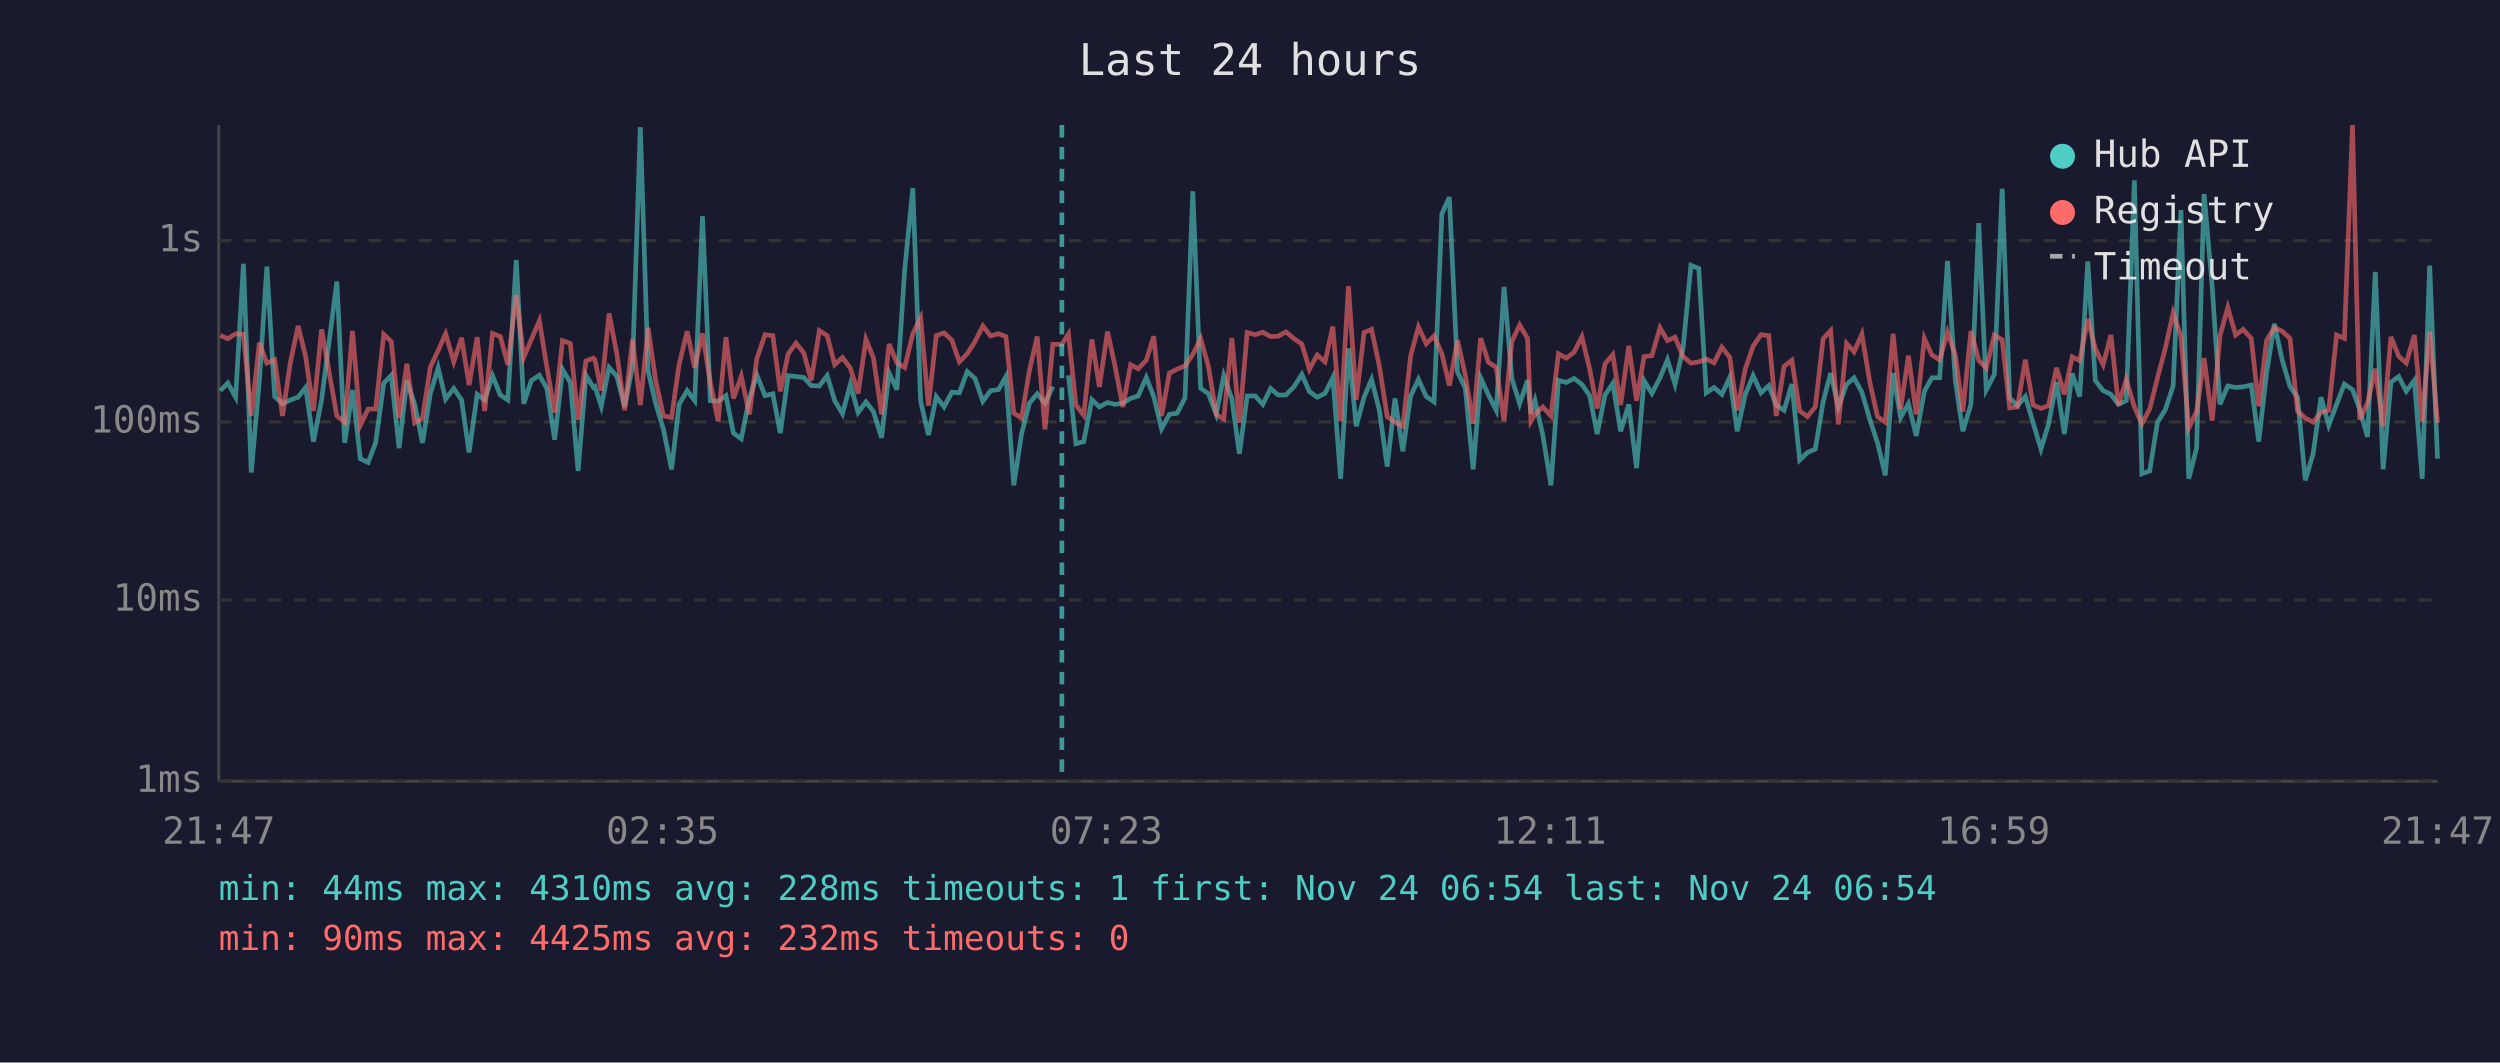
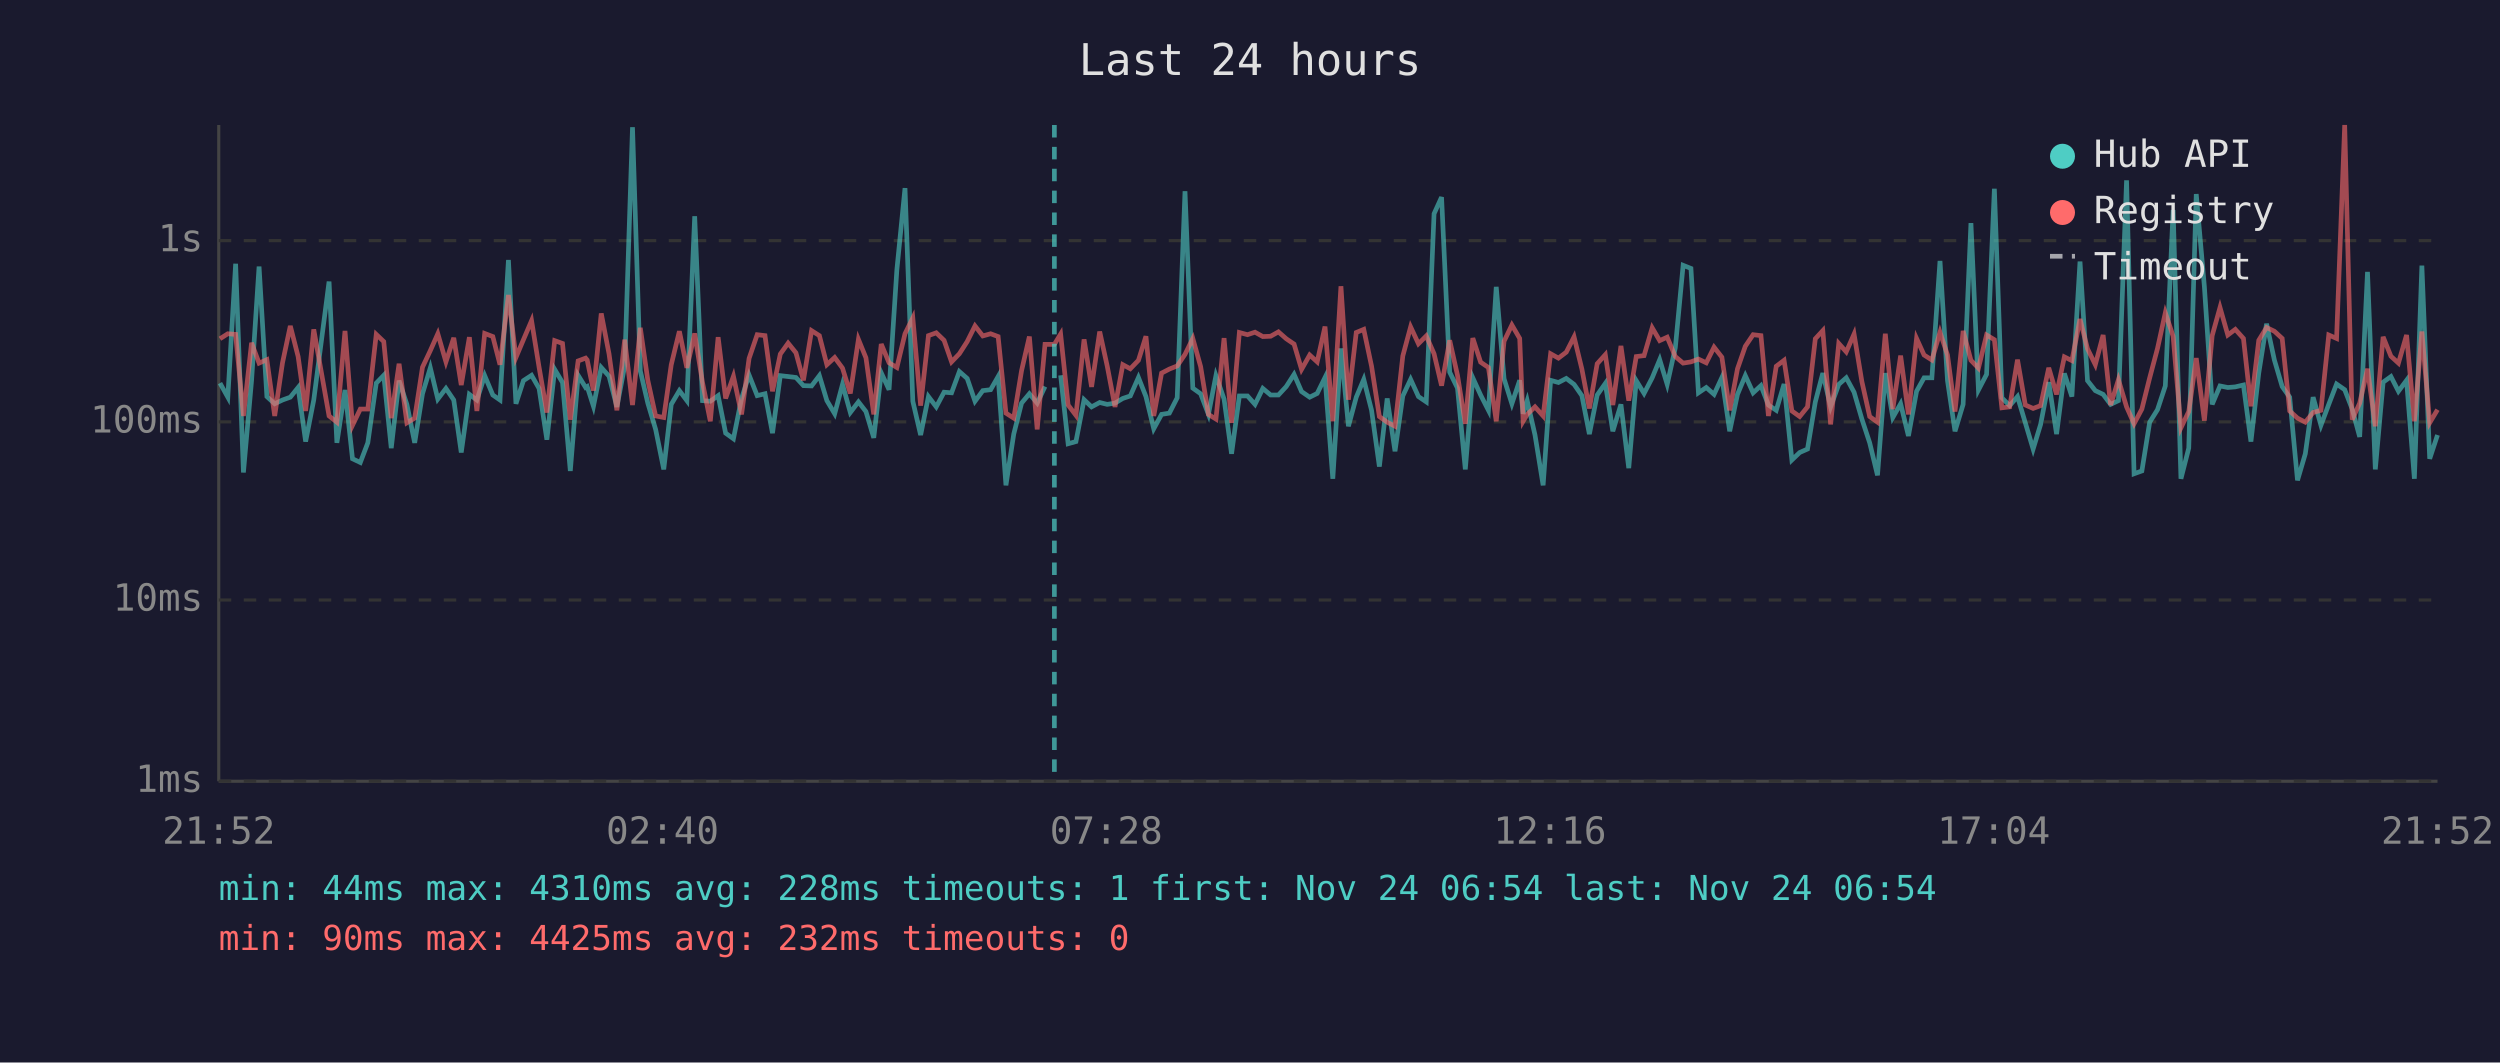
<svg xmlns="http://www.w3.org/2000/svg" viewBox="0 0 800 340" font-family="monospace" font-size="12">
  <rect width="800" height="340" fill="#1a1a2e" />
  <text x="400" y="24" fill="#e0e0e0" font-size="14" text-anchor="middle">Last 24 hours</text>
  <line x1="70" y1="40" x2="70" y2="250" stroke="#444" stroke-width="1" />
  <line x1="70" y1="250" x2="780" y2="250" stroke="#444" stroke-width="1" />
  <line x1="70" y1="250" x2="780" y2="250" stroke="#333" stroke-width="1" stroke-dasharray="4" />
  <text x="65" y="250" fill="#888" text-anchor="end" dominant-baseline="middle">1ms</text>
  <line x1="70" y1="192" x2="780" y2="192" stroke="#333" stroke-width="1" stroke-dasharray="4" />
  <text x="65" y="192" fill="#888" text-anchor="end" dominant-baseline="middle">10ms</text>
  <line x1="70" y1="135" x2="780" y2="135" stroke="#333" stroke-width="1" stroke-dasharray="4" />
  <text x="65" y="135" fill="#888" text-anchor="end" dominant-baseline="middle">100ms</text>
  <line x1="70" y1="77" x2="780" y2="77" stroke="#333" stroke-width="1" stroke-dasharray="4" />
  <text x="65" y="77" fill="#888" text-anchor="end" dominant-baseline="middle">1s</text>
-   <text x="70" y="270" fill="#888" text-anchor="middle">21:47</text>
-   <text x="212" y="270" fill="#888" text-anchor="middle">02:35</text>
-   <text x="354" y="270" fill="#888" text-anchor="middle">07:23</text>
-   <text x="496" y="270" fill="#888" text-anchor="middle">12:11</text>
-   <text x="638" y="270" fill="#888" text-anchor="middle">16:59</text>
-   <text x="780" y="270" fill="#888" text-anchor="middle">21:47</text>
-   <polyline points="70.5,125.0 72.9,122.6 75.4,127.1 77.9,84.4 80.4,151.2 83.0,121.8 85.4,85.3 87.9,126.9 90.4,129.2 92.9,128.0 95.4,127.1 97.8,124.0 100.3,141.3 102.9,128.0 107.8,90.1 110.3,141.7 112.8,124.8 115.3,146.8 117.8,148.0 120.2,141.7 122.8,122.6 125.2,120.1 127.7,143.4 130.2,121.8 132.7,129.4 135.2,141.7 137.7,126.0 140.2,117.7 142.6,127.7 145.2,124.3 147.7,128.0 150.1,144.8 152.7,126.2 155.1,128.0 157.6,120.2 160.1,126.4 162.5,128.0 165.2,83.2 167.6,129.2 170.0,121.8 172.6,120.1 175.0,124.3 177.5,140.7 180.0,118.2 182.5,122.4 185.0,150.7 187.5,120.1 189.9,124.0 190.4,123.7 192.4,130.0 194.9,117.6 197.4,120.4 199.9,130.2 202.4,117.1 204.9,40.7 207.4,118.7 209.8,129.0 212.3,137.4 214.9,150.2 217.3,129.4 219.9,125.0 222.3,128.2 224.8,69.2 227.3,128.2 229.8,128.4 232.3,126.6 234.7,138.6 237.2,140.4 239.8,127.5 242.2,120.0 244.8,126.6 247.3,126.0 249.7,138.6 252.2,120.2 254.7,120.5 257.2,120.8 259.6,123.4 262.2,123.5 264.7,120.2 267.1,128.2 269.6,132.4 272.1,123.0 274.6,132.0 277.1,128.6 279.5,131.7 282.1,140.1 284.5,119.3 287.0,124.7 289.5,86.3 292.1,60.2 294.6,128.4 297.1,139.2 299.6,126.9 302.1,130.2 304.6,125.5 307.0,125.7 309.5,118.9 312.0,121.1 314.5,128.4 317.0,125.0 319.5,124.7 321.9,120.5 324.4,155.3 326.9,138.9 329.4,129.0 331.9,126.0 334.4,129.0 336.9,123.7" fill="none" stroke="#4ecdc4" stroke-width="1.5" opacity="0.6" />
-   <polyline points="341.9,120.1 344.3,142.0 346.8,141.3 349.4,127.9 351.8,130.2 354.4,128.8 356.8,129.4 359.3,129.0 361.8,127.5 364.2,126.7 366.8,120.8 369.2,126.9 371.7,137.2 374.2,132.6 376.7,132.2 379.2,127.3 381.7,61.2 384.2,124.2 386.7,126.0 389.2,132.6 391.6,120.2 394.2,127.7 396.6,145.2 399.1,126.7 401.7,126.7 404.1,129.4 406.6,124.3 409.0,126.4 411.5,126.4 414.1,123.7 416.6,119.8 419.0,125.3 421.5,127.1 424.0,125.9 426.5,120.8 429.0,153.2 431.5,111.5 434.0,136.4 436.5,127.1 438.9,121.4 441.4,131.3 443.9,149.3 446.4,127.5 448.9,144.4 451.4,126.7 453.9,121.4 456.4,126.9 458.9,128.6 461.4,68.4 463.8,63.1 466.4,119.1 468.9,124.2 471.4,150.2 473.8,120.9 476.3,126.4 478.8,131.3 481.3,91.8 483.8,121.2 486.3,129.2 488.8,121.7 489.9,132.4 491.2,128.2 493.7,139.2 496.3,155.3 498.7,121.7 501.2,122.4 503.7,121.1 506.2,123.0 508.7,126.6 511.1,138.9 513.6,126.4 516.1,122.7 518.6,138.0 521.2,129.4 523.7,149.8 526.1,121.8 528.6,125.9 531.2,120.9 533.6,115.1 536.0,123.0 538.6,111.3 541.1,84.9 543.6,85.9 546.0,125.7 548.5,124.0 551.0,126.2 553.5,120.8 555.9,138.0 558.5,126.2 561.0,120.2 563.5,125.7 566.0,123.4 568.4,129.6 570.9,131.3 573.4,122.9 575.9,147.2 578.4,144.8 580.9,143.7 583.4,128.6 585.8,119.4 588.3,130.2 590.9,123.0 593.3,120.9 595.8,125.5 598.3,134.1 600.8,141.7 603.3,152.1 605.8,119.4 608.2,133.6 610.7,129.2 613.2,139.5 615.8,125.2 618.2,120.9 620.7,120.9 623.2,83.5 625.7,121.8 628.1,138.0 630.7,129.4 633.2,71.4 635.6,124.8 638.2,119.8 640.7,60.4 643.1,127.3 645.6,129.8 648.1,126.9 650.6,135.3 653.1,143.7 655.5,135.8 658.1,122.3 660.6,138.9 663.1,119.5 665.5,126.9 668.1,83.7 670.5,121.8 673.0,125.0 675.5,126.2 677.9,129.4 680.4,128.2 683.0,57.7 685.4,151.6 687.9,150.7 690.4,135.1 692.9,131.1 695.4,123.5 697.9,67.2 700.4,153.2 702.9,143.4 705.3,62.1 707.9,91.7 710.4,129.4 712.9,123.5 715.4,124.0 717.8,123.8 720.4,123.2 722.8,141.3 725.3,119.4 727.8,103.6 730.3,115.2 732.8,123.7 735.2,127.1 737.7,153.7 740.2,145.2 742.7,127.1 745.2,136.1 747.7,129.4 750.2,122.9 752.8,124.7 755.1,130.9 757.6,139.8 760.1,87.0 762.6,150.2 765.1,122.3 767.6,120.5 770.0,125.2 772.6,121.7 775.1,153.2 777.5,85.0 780.0,146.8" fill="none" stroke="#4ecdc4" stroke-width="1.5" opacity="0.6" />
-   <polyline points="70.5,107.3 72.9,108.4 75.4,106.8 77.9,107.0 80.4,133.1 83.0,109.7 85.4,116.2 87.9,115.1 90.4,133.1 92.9,116.1 95.4,104.3 97.8,114.1 100.3,131.5 102.9,105.4 107.8,133.1 110.3,135.1 112.8,105.9 115.3,136.1 117.8,130.9 120.2,130.9 122.8,107.0 125.2,109.3 127.7,133.8 130.2,116.4 132.7,135.3 135.2,133.8 137.7,117.5 140.2,112.2 142.6,106.8 145.2,115.8 147.7,108.1 150.1,123.2 152.7,107.9 155.1,131.5 157.6,106.7 160.1,107.7 162.5,116.7 165.2,94.4 167.6,114.4 170.0,108.7 172.6,102.6 175.0,117.5 177.5,132.0 180.0,109.0 182.5,109.9 185.0,134.3 187.5,115.5 189.9,114.6 190.4,115.2 192.4,125.0 194.9,100.3 197.4,113.3 199.9,131.3 202.4,108.7 204.9,129.6 207.4,104.9 209.8,121.7 212.3,133.1 214.9,133.6 217.3,116.7 219.9,106.0 222.3,117.7 224.8,106.7 227.3,122.4 229.8,134.8 232.3,107.9 234.7,127.5 237.2,120.4 239.8,132.6 242.2,114.7 244.8,107.1 247.3,107.4 249.7,125.2 252.2,113.3 254.7,109.8 257.2,112.9 259.6,121.7 262.2,105.8 264.7,107.4 267.1,116.7 269.6,114.4 272.1,117.8 274.6,125.9 277.1,108.6 279.5,114.5 282.1,132.6 284.5,110.1 287.0,116.1 289.5,117.6 292.1,106.8 294.6,101.7 297.1,129.8 299.6,107.4 302.1,106.5 304.6,108.9 307.0,115.8 309.5,113.2 312.0,109.3 314.5,104.3 317.0,107.5 319.5,106.8 321.9,107.7 324.4,132.2 326.9,133.8 329.4,118.6 331.9,107.7 334.4,137.4 336.9,110.2 339.8,110.2 341.9,106.9 344.3,129.6 346.8,132.9 349.4,108.6 351.8,123.8 354.4,106.1 356.8,117.1 359.3,130.2 361.8,116.7 364.2,118.0 366.8,115.3 369.2,107.6 371.7,133.1 374.2,119.4 376.7,118.1 379.2,117.1 381.7,113.4 384.2,108.3 386.7,117.3 389.2,132.6 391.6,134.1 394.2,108.2 396.6,135.3 399.1,106.4 401.7,107.1 404.1,106.3 406.6,107.7 409.0,107.6 411.5,106.2 414.1,108.4 416.6,110.1 419.0,118.2 421.5,113.6 424.0,115.8 426.5,104.5 429.0,134.8 431.5,91.6 434.0,127.9 436.5,106.4 438.9,105.4 441.4,117.2 443.9,133.3 446.4,135.1 448.9,136.4 451.4,113.9 453.9,104.6 456.4,110.0 458.9,107.5 461.4,113.2 463.8,123.4 466.4,108.9 468.9,120.1 471.4,135.6 473.8,108.2 476.3,115.9 478.8,117.6 481.3,134.8 483.8,109.2 486.3,104.0 488.8,108.3 489.9,134.8 491.2,132.6 493.7,130.2 496.3,133.1 498.7,113.2 501.2,114.6 503.7,112.7 506.2,107.8 508.7,118.1 511.1,130.7 513.6,116.4 516.1,113.5 518.6,129.6 521.2,110.7 523.7,128.2 526.1,114.1 528.6,113.8 531.2,104.9 533.6,109.0 536.0,107.9 538.6,114.1 541.1,116.2 543.6,115.8 546.0,114.9 548.5,116.1 551.0,111.1 553.5,114.3 555.9,131.3 558.5,118.0 561.0,110.8 563.5,107.1 566.0,107.4 568.4,133.1 570.9,117.2 573.4,115.3 575.9,131.5 578.4,133.3 580.9,130.2 583.4,108.4 585.8,105.8 588.3,135.8 590.9,109.9 593.3,112.6 595.8,106.9 598.3,122.1 600.8,133.3 603.3,135.1 605.8,106.8 608.2,130.9 610.7,113.8 613.2,132.6 615.8,108.3 618.2,113.6 620.7,115.2 623.2,106.3 625.7,113.6 628.1,131.7 630.7,105.9 633.2,115.3 635.6,117.8 638.2,107.2 640.7,108.7 643.1,130.5 645.6,130.2 648.1,115.1 650.6,129.6 653.1,130.7 655.5,129.8 658.1,117.7 660.6,126.2 663.1,114.2 665.5,115.4 668.1,102.1 670.5,111.6 673.0,116.7 675.5,107.2 677.9,129.6 680.4,121.5 683.0,130.2 685.4,135.6 687.9,130.9 690.4,120.9 692.9,111.5 695.4,100.1 697.9,107.6 700.4,136.9 702.9,131.7 705.3,114.6 707.9,134.6 710.4,107.4 712.9,98.4 715.4,107.2 717.8,105.4 720.4,108.3 722.8,130.0 725.3,108.9 727.8,104.8 730.3,106.0 732.8,108.3 735.2,131.5 737.7,133.8 740.2,135.1 742.7,132.0 745.2,131.3 747.7,107.2 750.2,108.3 752.8,40.0 755.1,134.3 757.6,129.0 760.1,118.0 762.6,136.4 765.1,107.8 767.6,114.0 770.0,116.2 772.6,107.2 775.1,134.8 777.5,106.1 780.0,135.3" fill="none" stroke="#ff6b6b" stroke-width="1.5" opacity="0.6" />
-   <line x1="339.8" y1="40" x2="339.8" y2="250" stroke="#4ecdc4" stroke-width="1.5" stroke-dasharray="4,3" opacity="0.7" />
+   <text x="70" y="270" fill="#888" text-anchor="middle">21:52</text>
+   <text x="212" y="270" fill="#888" text-anchor="middle">02:40</text>
+   <text x="354" y="270" fill="#888" text-anchor="middle">07:28</text>
+   <text x="496" y="270" fill="#888" text-anchor="middle">12:16</text>
+   <text x="638" y="270" fill="#888" text-anchor="middle">17:04</text>
+   <text x="780" y="270" fill="#888" text-anchor="middle">21:52</text>
+   <polyline points="70.4,122.6 72.9,127.1 75.4,84.4 77.9,151.2 80.5,121.8 82.9,85.3 85.4,126.9 87.9,129.2 90.4,128.0 92.9,127.1 95.4,124.0 97.8,141.3 100.4,128.0 105.3,90.1 107.8,141.7 110.4,124.8 112.8,146.8 115.3,148.0 117.7,141.7 120.4,122.6 122.8,120.1 125.2,143.4 127.7,121.8 130.2,129.4 132.7,141.7 135.2,126.0 137.7,117.7 140.1,127.7 142.7,124.3 145.2,128.0 147.6,144.8 150.2,126.2 152.6,128.0 155.1,120.2 157.7,126.4 160.0,128.0 162.7,83.2 165.1,129.2 167.5,121.8 170.1,120.1 172.5,124.3 175.0,140.7 177.5,118.2 180.0,122.4 182.5,150.7 185.0,120.1 187.4,124.0 187.9,123.7 189.9,130.0 192.4,117.6 194.9,120.4 197.4,130.2 199.9,117.1 202.4,40.7 204.9,118.7 207.3,129.0 209.8,137.4 212.4,150.2 214.8,129.4 217.4,125.0 219.8,128.2 222.3,69.2 224.8,128.2 227.3,128.4 229.8,126.6 232.2,138.6 234.7,140.4 237.3,127.5 239.7,120.0 242.3,126.6 244.8,126.0 247.2,138.6 249.7,120.2 252.2,120.5 254.7,120.8 257.1,123.4 259.7,123.5 262.2,120.2 264.6,128.2 267.1,132.4 269.6,123.0 272.1,132.0 274.7,128.6 277.1,131.7 279.6,140.1 282.0,119.3 284.5,124.7 287.0,86.3 289.6,60.2 292.1,128.4 294.6,139.2 297.1,126.9 299.6,130.2 302.1,125.5 304.5,125.7 307.0,118.9 309.5,121.1 312.0,128.4 314.5,125.0 317.0,124.7 319.4,120.5 321.9,155.3 324.4,138.9 326.9,129.0 329.4,126.0 331.9,129.0 334.4,123.7" fill="none" stroke="#4ecdc4" stroke-width="1.5" opacity="0.6" />
+   <polyline points="339.4,120.1 341.8,142.0 344.3,141.3 346.9,127.9 349.3,130.2 351.9,128.8 354.3,129.4 356.8,129.0 359.3,127.5 361.7,126.7 364.3,120.8 366.7,126.9 369.2,137.2 371.7,132.6 374.2,132.2 376.7,127.3 379.2,61.2 381.7,124.2 384.2,126.0 386.7,132.6 389.1,120.2 391.7,127.7 394.1,145.2 396.6,126.7 399.2,126.7 401.6,129.4 404.1,124.3 406.6,126.4 409.1,126.4 411.6,123.7 414.1,119.8 416.5,125.3 419.1,127.1 421.5,125.9 424.0,120.8 426.5,153.2 429.1,111.5 431.5,136.4 434.0,127.1 436.4,121.4 438.9,131.3 441.4,149.3 443.9,127.5 446.4,144.4 448.9,126.7 451.4,121.4 453.9,126.9 456.4,128.6 458.9,68.4 461.3,63.1 463.9,119.1 466.4,124.2 468.9,150.2 471.3,120.9 473.8,126.4 476.3,131.3 478.8,91.8 481.3,121.2 483.8,129.2 486.3,121.7 487.4,132.4 488.7,128.2 491.2,139.2 493.8,155.3 496.2,121.7 498.7,122.4 501.2,121.1 503.7,123.0 506.2,126.6 508.6,138.9 511.1,126.4 513.7,122.7 516.1,138.0 518.7,129.4 521.2,149.8 523.6,121.8 526.1,125.9 528.7,120.9 531.1,115.1 533.5,123.0 536.1,111.3 538.6,84.9 541.1,85.9 543.5,125.7 546.0,124.0 548.5,126.2 551.0,120.8 553.5,138.0 556.0,126.2 558.5,120.2 561.0,125.7 563.5,123.4 565.9,129.6 568.4,131.3 570.9,122.9 573.4,147.2 575.9,144.8 578.4,143.7 580.9,128.6 583.3,119.4 585.8,130.2 588.4,123.0 590.8,120.9 593.3,125.5 595.8,134.1 598.3,141.7 600.8,152.1 603.3,119.4 605.7,133.6 608.2,129.2 610.7,139.5 613.3,125.2 615.7,120.9 618.2,120.9 620.8,83.5 623.2,121.8 625.6,138.0 628.2,129.4 630.7,71.4 633.1,124.8 635.7,119.8 638.2,60.4 640.6,127.3 643.1,129.8 645.6,126.9 648.1,135.3 650.6,143.7 653.0,135.8 655.6,122.3 658.1,138.9 660.6,119.5 663.0,126.9 665.6,83.7 668.0,121.8 670.5,125.0 673.0,126.2 675.4,129.4 677.9,128.2 680.5,57.7 682.9,151.6 685.4,150.7 687.9,135.1 690.4,131.1 692.9,123.5 695.4,67.2 697.9,153.2 700.4,143.4 702.8,62.1 705.4,91.7 707.9,129.4 710.4,123.5 712.9,124.0 715.3,123.8 717.9,123.2 720.3,141.3 722.8,119.4 725.3,103.6 727.8,115.2 730.3,123.7 732.7,127.1 735.2,153.7 737.7,145.2 740.2,127.1 742.7,136.1 745.2,129.4 747.7,122.9 750.3,124.7 752.7,130.9 755.1,139.8 757.6,87.0 760.1,150.2 762.6,122.3 765.1,120.5 767.5,125.2 770.1,121.7 772.6,153.2 775.0,85.0 777.5,146.8 780.0,139.2" fill="none" stroke="#4ecdc4" stroke-width="1.5" opacity="0.6" />
+   <polyline points="70.4,108.4 72.9,106.8 75.4,107.0 77.9,133.1 80.5,109.7 82.9,116.2 85.4,115.1 87.9,133.1 90.4,116.1 92.9,104.3 95.4,114.1 97.8,131.5 100.4,105.4 105.3,133.1 107.8,135.1 110.4,105.9 112.8,136.1 115.3,130.9 117.7,130.9 120.4,107.0 122.8,109.3 125.2,133.8 127.7,116.4 130.2,135.3 132.7,133.8 135.2,117.5 137.7,112.2 140.1,106.8 142.7,115.8 145.2,108.1 147.6,123.2 150.2,107.9 152.6,131.5 155.1,106.7 157.7,107.7 160.0,116.7 162.7,94.4 165.1,114.4 167.5,108.7 170.1,102.6 172.5,117.5 175.0,132.0 177.5,109.0 180.0,109.9 182.5,134.3 185.0,115.5 187.4,114.6 187.9,115.2 189.9,125.0 192.4,100.3 194.9,113.3 197.4,131.3 199.9,108.7 202.4,129.6 204.9,104.9 207.3,121.7 209.8,133.1 212.4,133.6 214.8,116.7 217.4,106.0 219.8,117.7 222.3,106.7 224.8,122.4 227.3,134.8 229.8,107.9 232.2,127.5 234.7,120.4 237.3,132.6 239.7,114.7 242.3,107.1 244.8,107.4 247.2,125.2 249.7,113.3 252.2,109.8 254.7,112.9 257.1,121.7 259.7,105.8 262.2,107.4 264.6,116.7 267.1,114.4 269.6,117.8 272.1,125.9 274.7,108.6 277.1,114.5 279.6,132.6 282.0,110.1 284.5,116.1 287.0,117.6 289.6,106.8 292.1,101.7 294.6,129.8 297.1,107.4 299.6,106.5 302.1,108.9 304.5,115.8 307.0,113.2 309.5,109.3 312.0,104.3 314.5,107.5 317.0,106.8 319.4,107.7 321.9,132.2 324.4,133.8 326.9,118.6 329.4,107.7 331.9,137.4 334.4,110.2 337.4,110.2 339.4,106.9 341.8,129.6 344.3,132.9 346.9,108.6 349.3,123.8 351.9,106.1 354.3,117.1 356.8,130.2 359.3,116.7 361.7,118.0 364.3,115.3 366.7,107.6 369.2,133.1 371.7,119.4 374.2,118.1 376.7,117.1 379.2,113.4 381.7,108.3 384.2,117.3 386.7,132.6 389.1,134.1 391.7,108.2 394.1,135.3 396.6,106.4 399.2,107.1 401.6,106.3 404.1,107.7 406.6,107.6 409.1,106.2 411.6,108.4 414.1,110.1 416.5,118.2 419.1,113.6 421.5,115.8 424.0,104.5 426.5,134.8 429.1,91.6 431.5,127.9 434.0,106.4 436.4,105.4 438.9,117.2 441.4,133.3 443.9,135.1 446.4,136.4 448.9,113.9 451.4,104.6 453.9,110.0 456.4,107.5 458.9,113.2 461.3,123.4 463.9,108.9 466.4,120.1 468.9,135.6 471.3,108.2 473.8,115.9 476.3,117.6 478.8,134.8 481.3,109.2 483.8,104.0 486.3,108.3 487.4,134.8 488.7,132.6 491.2,130.2 493.8,133.1 496.2,113.2 498.7,114.6 501.2,112.7 503.7,107.8 506.2,118.1 508.6,130.7 511.1,116.4 513.7,113.5 516.1,129.6 518.7,110.7 521.2,128.2 523.6,114.1 526.1,113.8 528.7,104.9 531.1,109.0 533.5,107.9 536.1,114.1 538.6,116.2 541.1,115.8 543.5,114.9 546.0,116.1 548.5,111.1 551.0,114.3 553.5,131.3 556.0,118.0 558.5,110.8 561.0,107.1 563.5,107.4 565.9,133.1 568.4,117.2 570.9,115.3 573.4,131.5 575.9,133.3 578.4,130.2 580.9,108.4 583.3,105.8 585.8,135.8 588.4,109.9 590.8,112.6 593.3,106.9 595.8,122.1 598.3,133.3 600.8,135.1 603.3,106.8 605.7,130.9 608.2,113.8 610.7,132.6 613.3,108.3 615.7,113.6 618.2,115.2 620.8,106.3 623.2,113.6 625.6,131.7 628.2,105.9 630.7,115.3 633.1,117.8 635.7,107.2 638.2,108.7 640.6,130.5 643.1,130.2 645.6,115.1 648.1,129.6 650.6,130.7 653.0,129.8 655.6,117.7 658.1,126.2 660.6,114.2 663.0,115.4 665.6,102.1 668.0,111.6 670.5,116.7 673.0,107.2 675.4,129.6 677.9,121.5 680.5,130.2 682.9,135.6 685.4,130.9 687.9,120.9 690.4,111.5 692.9,100.1 695.4,107.6 697.9,136.9 700.4,131.7 702.8,114.6 705.4,134.6 707.9,107.4 710.4,98.4 712.9,107.2 715.3,105.4 717.9,108.3 720.3,130.0 722.8,108.9 725.3,104.8 727.8,106.0 730.3,108.3 732.7,131.5 735.2,133.8 737.7,135.1 740.2,132.0 742.7,131.3 745.2,107.2 747.7,108.3 750.3,40.0 752.7,134.3 755.1,129.0 757.6,118.0 760.1,136.4 762.6,107.8 765.1,114.0 767.5,116.2 770.1,107.2 772.6,134.8 775.0,106.1 777.5,135.3 780.0,131.1" fill="none" stroke="#ff6b6b" stroke-width="1.5" opacity="0.6" />
+   <line x1="337.4" y1="40" x2="337.4" y2="250" stroke="#4ecdc4" stroke-width="1.5" stroke-dasharray="4,3" opacity="0.7" />
  <circle cx="660" cy="50" r="4" fill="#4ecdc4" />
  <text x="670" y="50" fill="#e0e0e0" dominant-baseline="middle">Hub API</text>
  <circle cx="660" cy="68" r="4" fill="#ff6b6b" />
  <text x="670" y="68" fill="#e0e0e0" dominant-baseline="middle">Registry</text>
  <line x1="656" y1="82" x2="664" y2="82" stroke="#e0e0e0" stroke-width="1.5" stroke-dasharray="4,3" opacity="0.7" />
  <text x="670" y="86" fill="#e0e0e0" dominant-baseline="middle">Timeout</text>
  <text x="70" y="288" fill="#4ecdc4" font-size="11">min: 44ms  max: 4310ms  avg: 228ms  timeouts: 1  first: Nov 24 06:54  last: Nov 24 06:54</text>
  <text x="70" y="304" fill="#ff6b6b" font-size="11">min: 90ms  max: 4425ms  avg: 232ms  timeouts: 0</text>
</svg>
